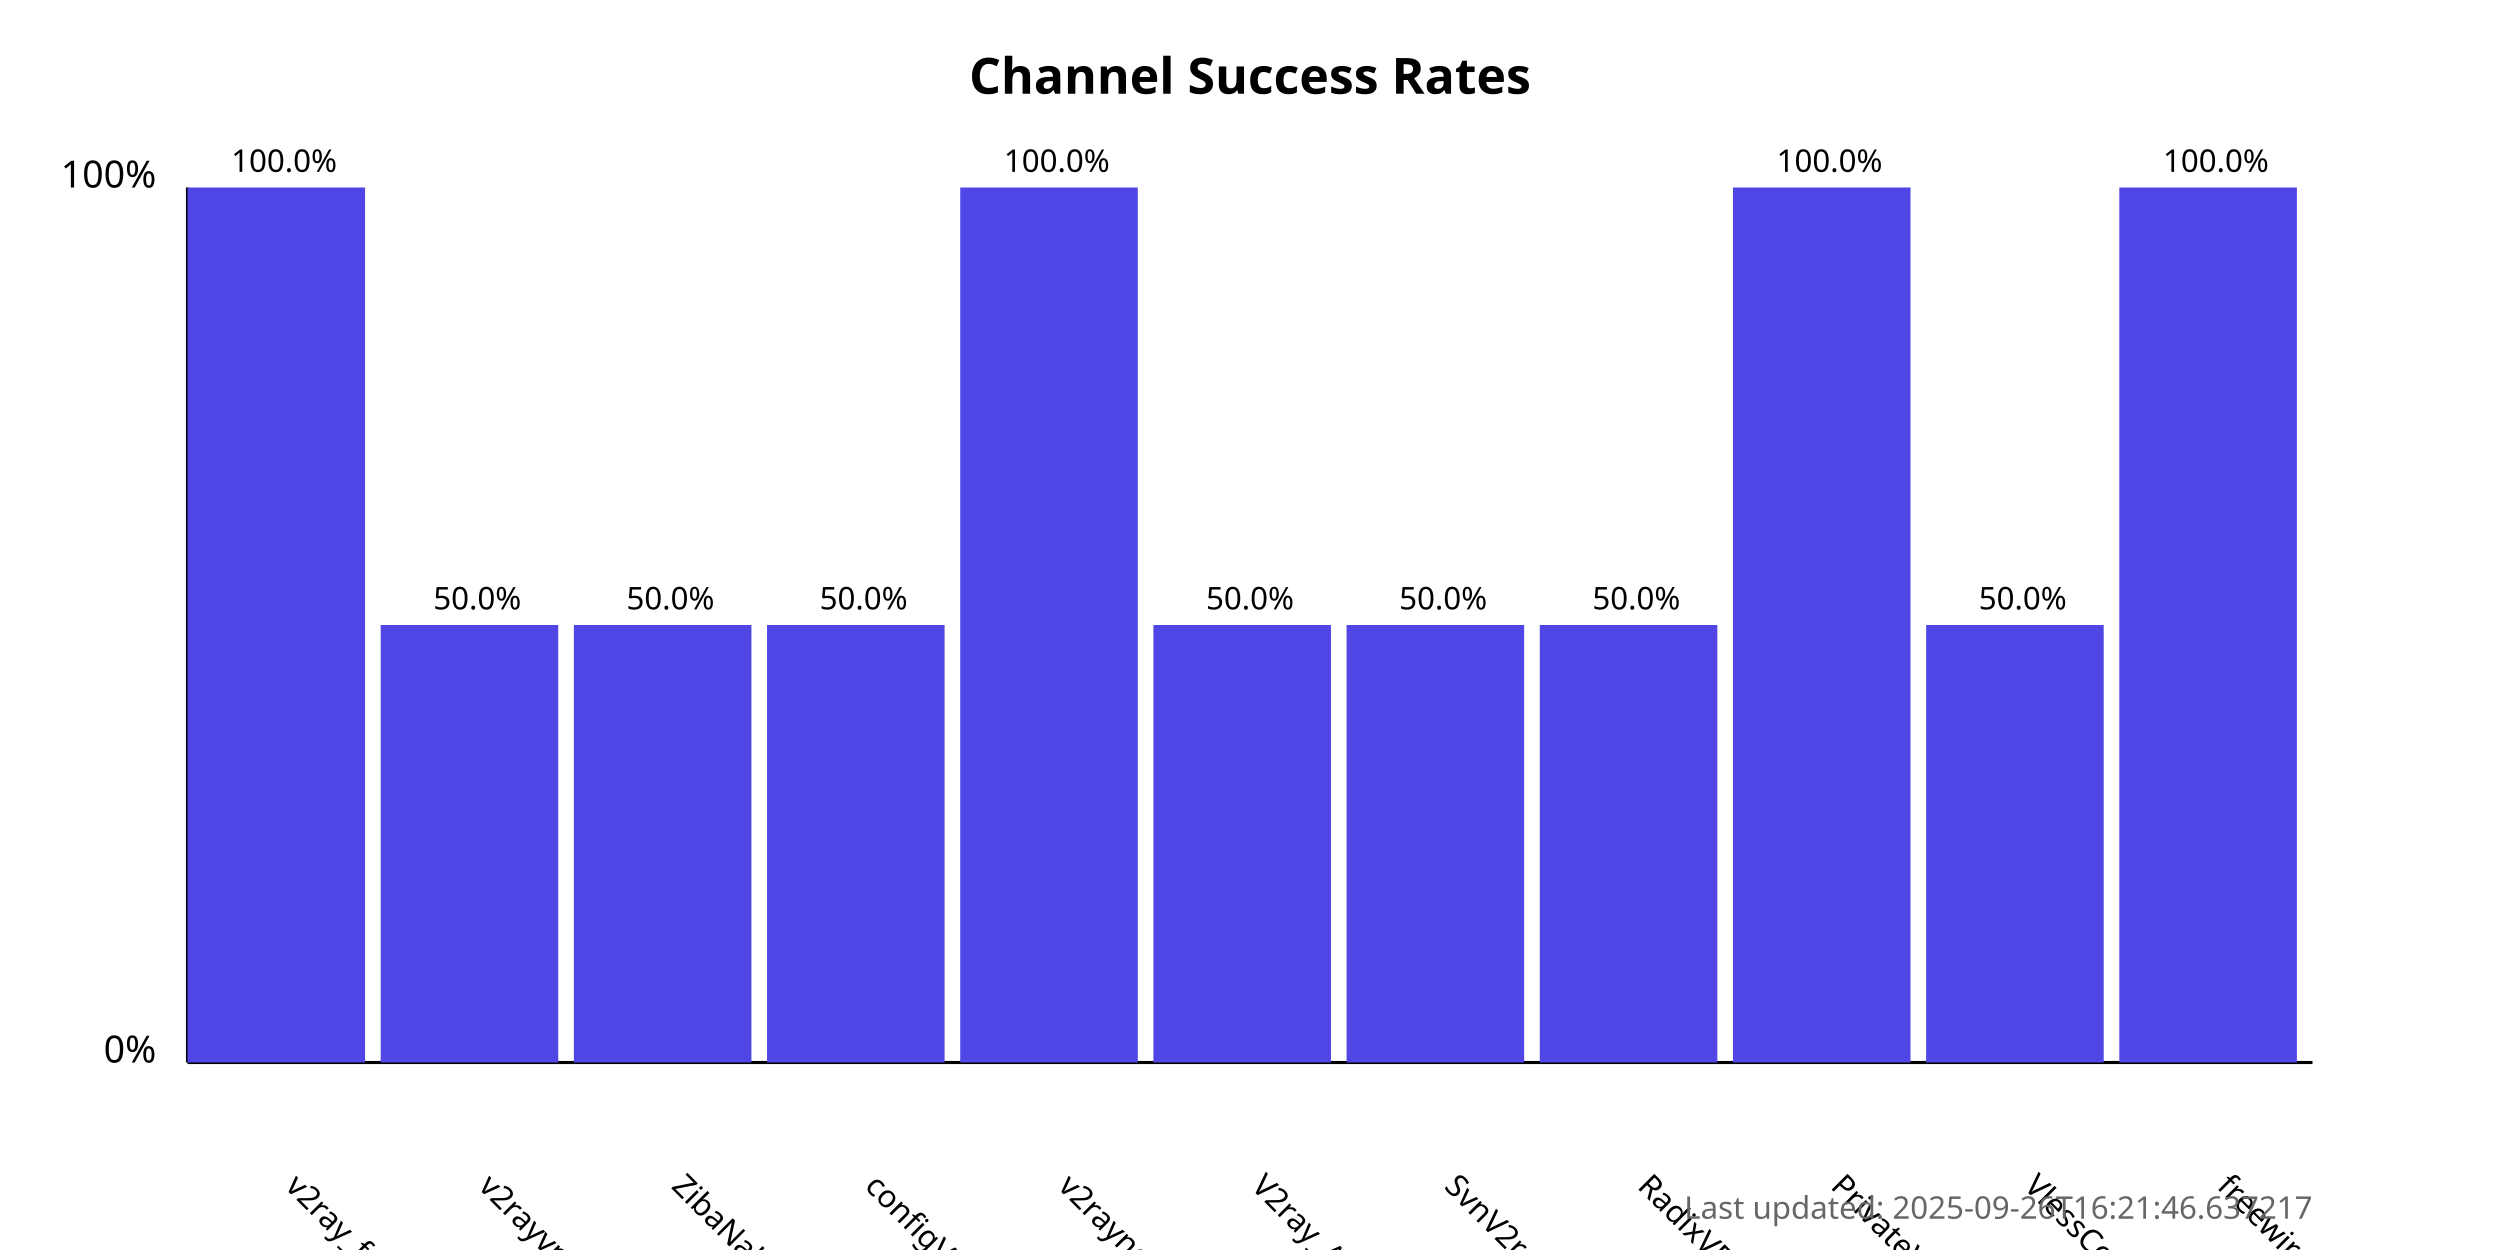
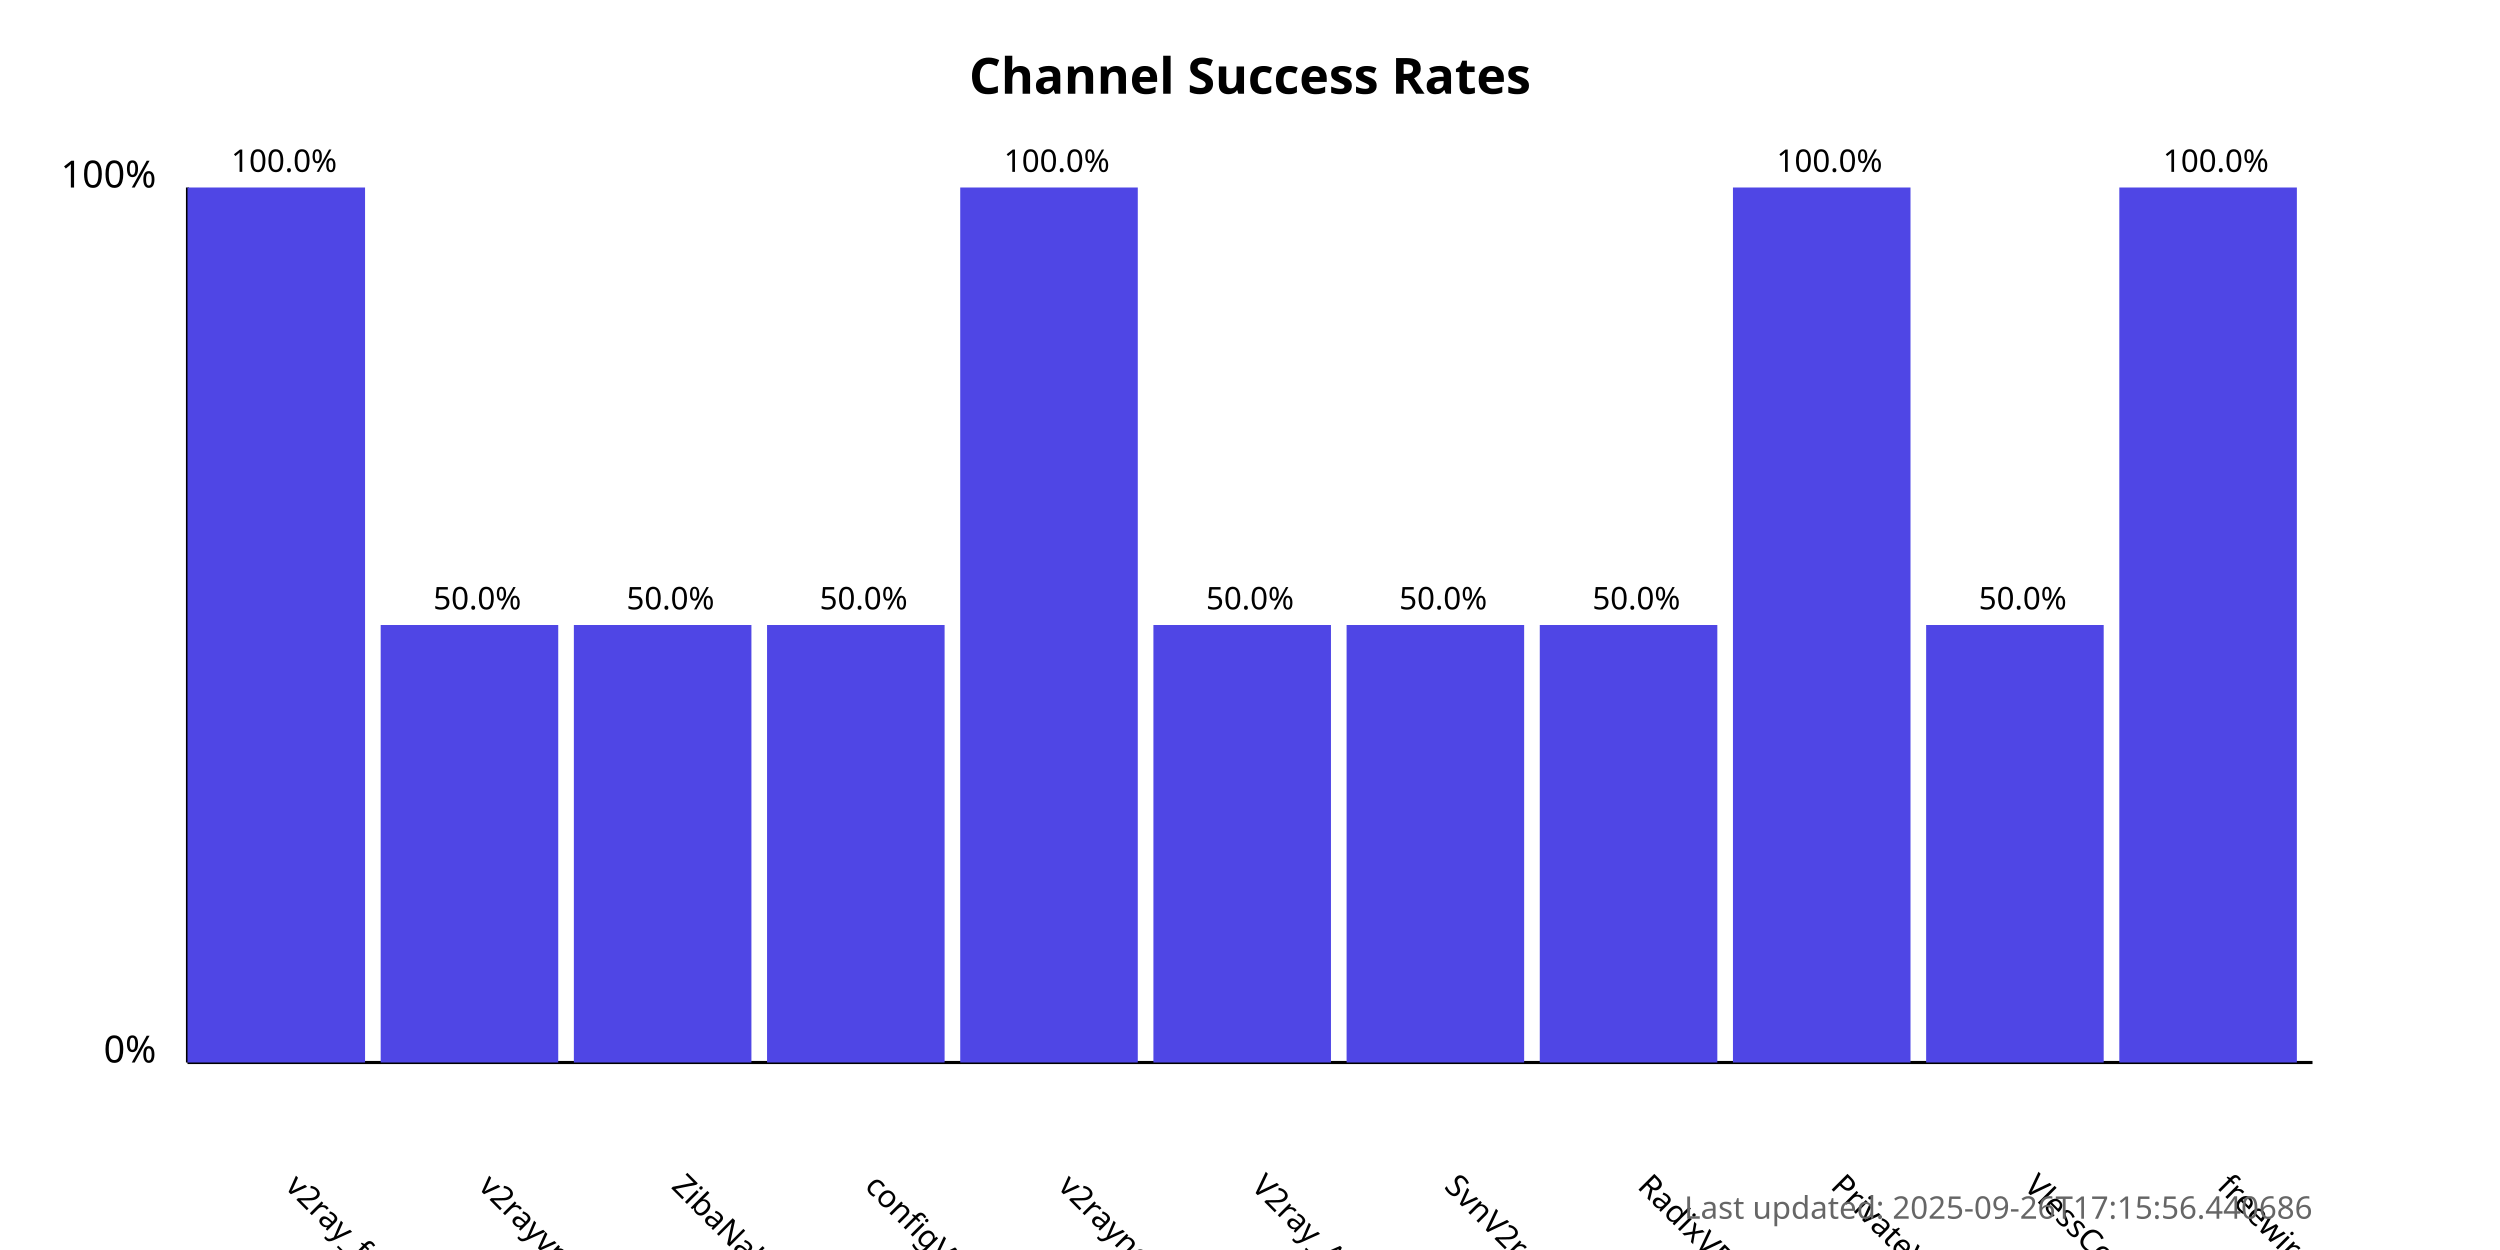
<svg xmlns="http://www.w3.org/2000/svg" width="800" height="400">
  <style>
            .chart-title { font: bold 16px sans-serif; }
            .axis-label { font: 12px sans-serif; }
            .tick-label { font: 10px sans-serif; }
            .bar { fill: #4f46e5; }
            .bar:hover { fill: #6366f1; }
            .timestamp { font: 10px sans-serif; fill: #666; }
        </style>
  <text x="400.0" y="30" text-anchor="middle" class="chart-title">
            Channel Success Rates
        </text>
  <line x1="60" y1="340" x2="60" y2="60" stroke="black" stroke-width="1" />
  <line x1="60" y1="340" x2="740" y2="340" stroke="black" stroke-width="1" />
  <text x="50" y="340" text-anchor="end" class="axis-label">0%</text>
  <text x="50" y="60" text-anchor="end" class="axis-label">100%</text>
  <g>
    <rect x="60" y="60.0" width="56.818" height="280.0" class="bar" />
    <text x="90.909" y="380" transform="rotate(45, 90.90909, 380)" text-anchor="start" class="tick-label">
                v2ray_free_conf
            </text>
    <text x="90.909" y="55.0" text-anchor="middle" class="tick-label">
                100.0%
            </text>
  </g>
  <g>
    <rect x="121.818" y="200.0" width="56.818" height="140.0" class="bar" />
    <text x="152.727" y="380" transform="rotate(45, 152.7273, 380)" text-anchor="start" class="tick-label">
                v2rayvpno
            </text>
    <text x="152.727" y="195.0" text-anchor="middle" class="tick-label">
                50.0%
            </text>
  </g>
  <g>
    <rect x="183.636" y="200.0" width="56.818" height="140.0" class="bar" />
    <text x="214.545" y="380" transform="rotate(45, 214.5455, 380)" text-anchor="start" class="tick-label">
                ZibaNabz
            </text>
    <text x="214.545" y="195.0" text-anchor="middle" class="tick-label">
                50.0%
            </text>
  </g>
  <g>
    <rect x="245.455" y="200.0" width="56.818" height="140.0" class="bar" />
    <text x="276.364" y="380" transform="rotate(45, 276.3636, 380)" text-anchor="start" class="tick-label">
                configV2rayForFree
            </text>
    <text x="276.364" y="195.0" text-anchor="middle" class="tick-label">
                50.0%
            </text>
  </g>
  <g>
    <rect x="307.273" y="60.0" width="56.818" height="280.0" class="bar" />
    <text x="338.182" y="380" transform="rotate(45, 338.1818, 380)" text-anchor="start" class="tick-label">
                v2rayngvpn
            </text>
    <text x="338.182" y="55.0" text-anchor="middle" class="tick-label">
                100.0%
            </text>
  </g>
  <g>
    <rect x="369.091" y="200.0" width="56.818" height="140.0" class="bar" />
    <text x="400.0" y="380" transform="rotate(45, 400.0, 380)" text-anchor="start" class="tick-label">
                V2ray_Alpha
            </text>
    <text x="400.0" y="195.0" text-anchor="middle" class="tick-label">
                50.0%
            </text>
  </g>
  <g>
    <rect x="430.909" y="200.0" width="56.818" height="140.0" class="bar" />
    <text x="461.818" y="380" transform="rotate(45, 461.8182, 380)" text-anchor="start" class="tick-label">
                SvnV2ray
            </text>
    <text x="461.818" y="195.0" text-anchor="middle" class="tick-label">
                50.0%
            </text>
  </g>
  <g>
    <rect x="492.727" y="200.0" width="56.818" height="140.0" class="bar" />
    <text x="523.636" y="380" transform="rotate(45, 523.6364, 380)" text-anchor="start" class="tick-label">
                RadixVPN
            </text>
    <text x="523.636" y="195.0" text-anchor="middle" class="tick-label">
                50.0%
            </text>
  </g>
  <g>
    <rect x="554.545" y="60.0" width="56.818" height="280.0" class="bar" />
    <text x="585.455" y="380" transform="rotate(45, 585.4545, 380)" text-anchor="start" class="tick-label">
                PrivateVPNs
            </text>
    <text x="585.455" y="55.0" text-anchor="middle" class="tick-label">
                100.0%
            </text>
  </g>
  <g>
    <rect x="616.364" y="200.0" width="56.818" height="140.0" class="bar" />
    <text x="647.273" y="380" transform="rotate(45, 647.2727, 380)" text-anchor="start" class="tick-label">
                VlessConfig
            </text>
    <text x="647.273" y="195.0" text-anchor="middle" class="tick-label">
                50.0%
            </text>
  </g>
  <g>
    <rect x="678.182" y="60.0" width="56.818" height="280.0" class="bar" />
    <text x="709.091" y="380" transform="rotate(45, 709.0909, 380)" text-anchor="start" class="tick-label">
                freewireguard
            </text>
    <text x="709.091" y="55.0" text-anchor="middle" class="tick-label">
                100.0%
            </text>
  </g>
  <text x="740" y="390" text-anchor="end" class="timestamp">
-             Last updated: 2025-09-26T16:21:46.637217
+             Last updated: 2025-09-26T17:15:56.440686
        </text>
</svg>
